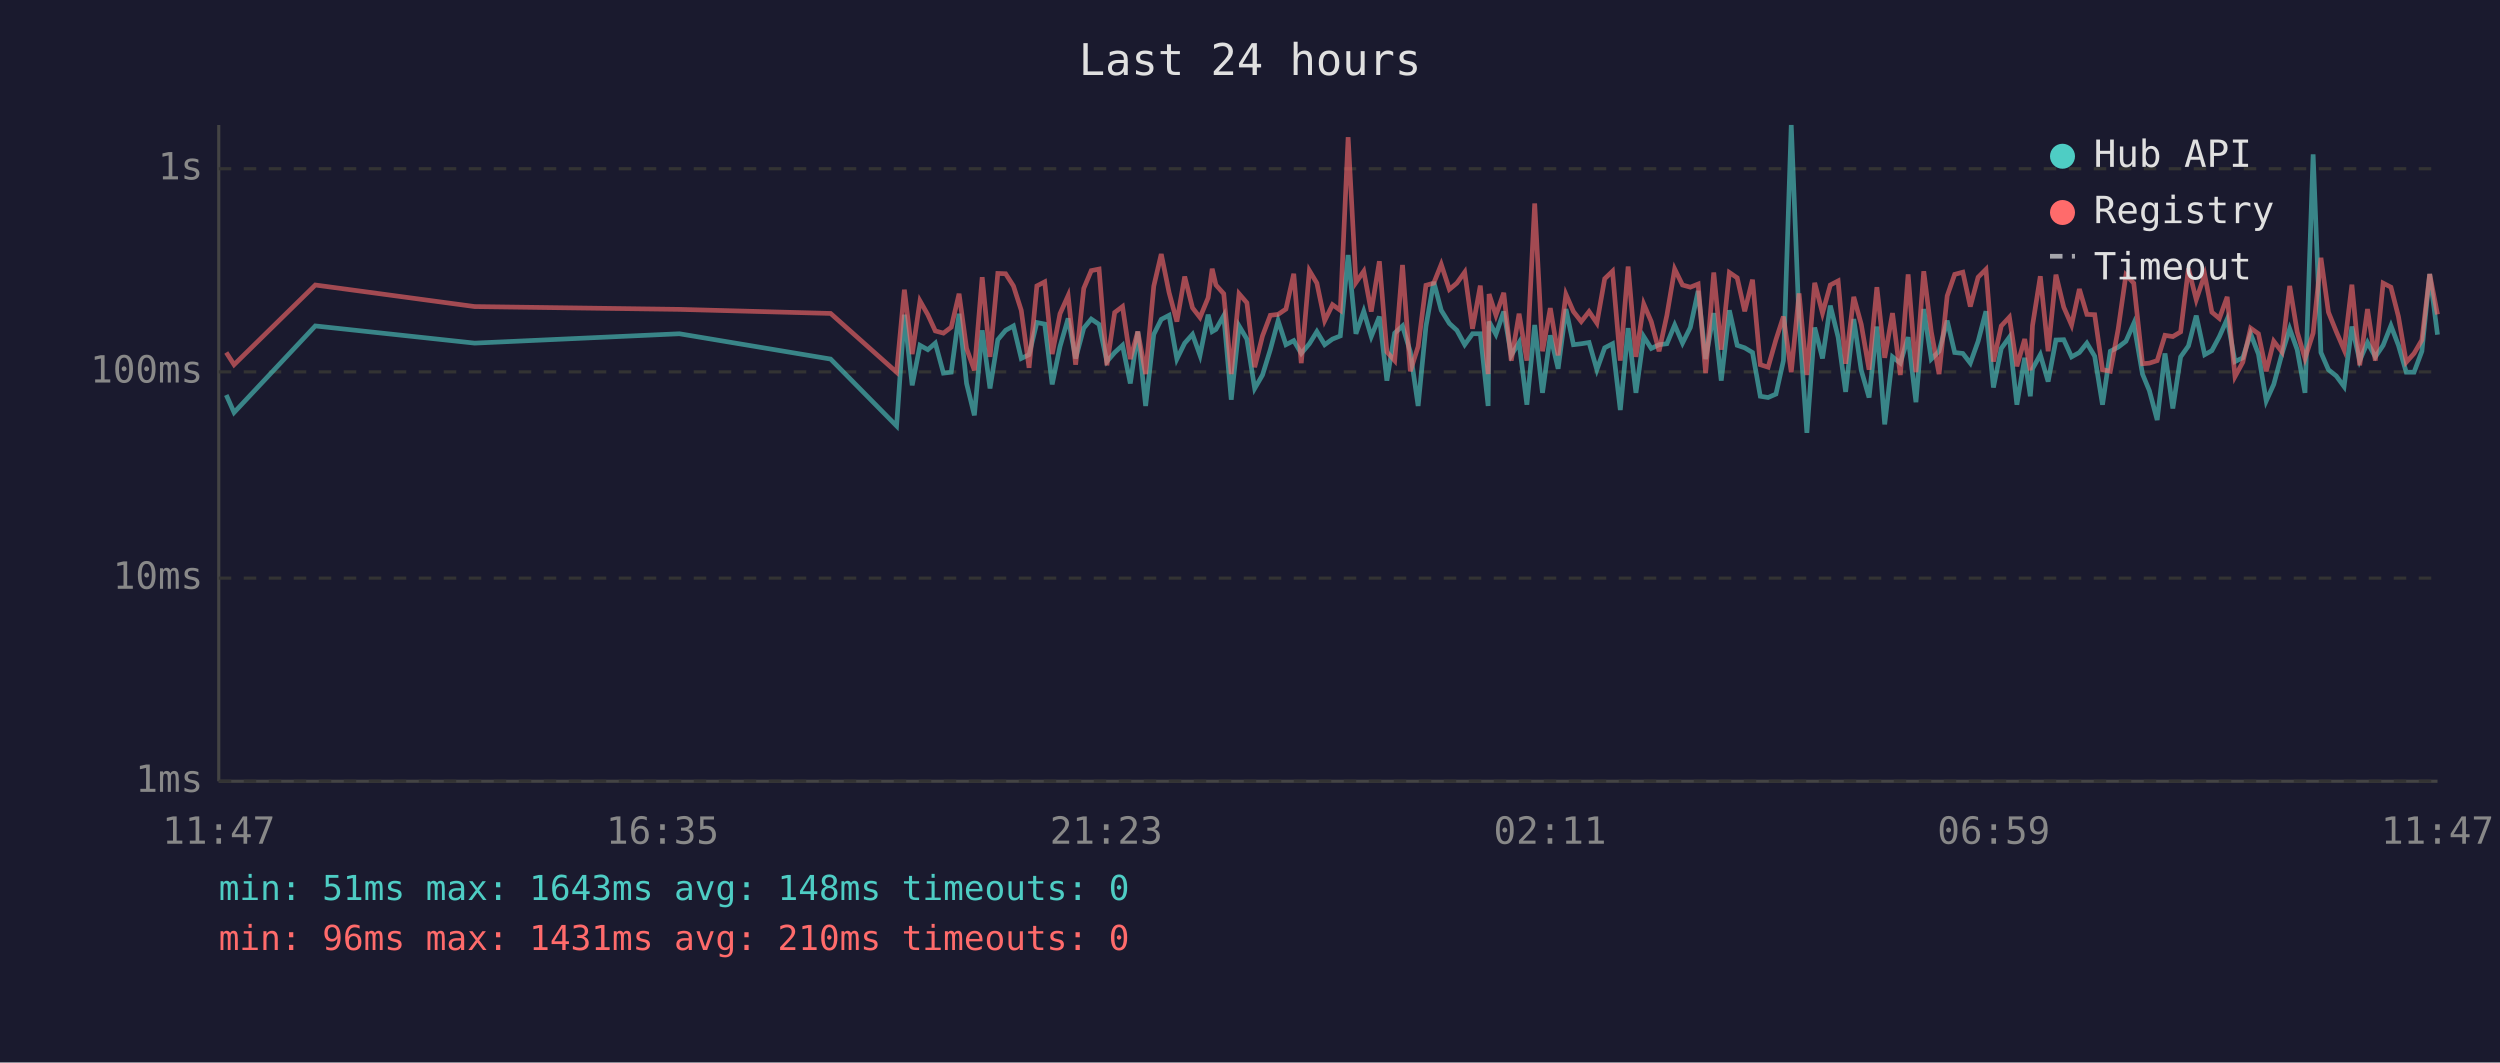
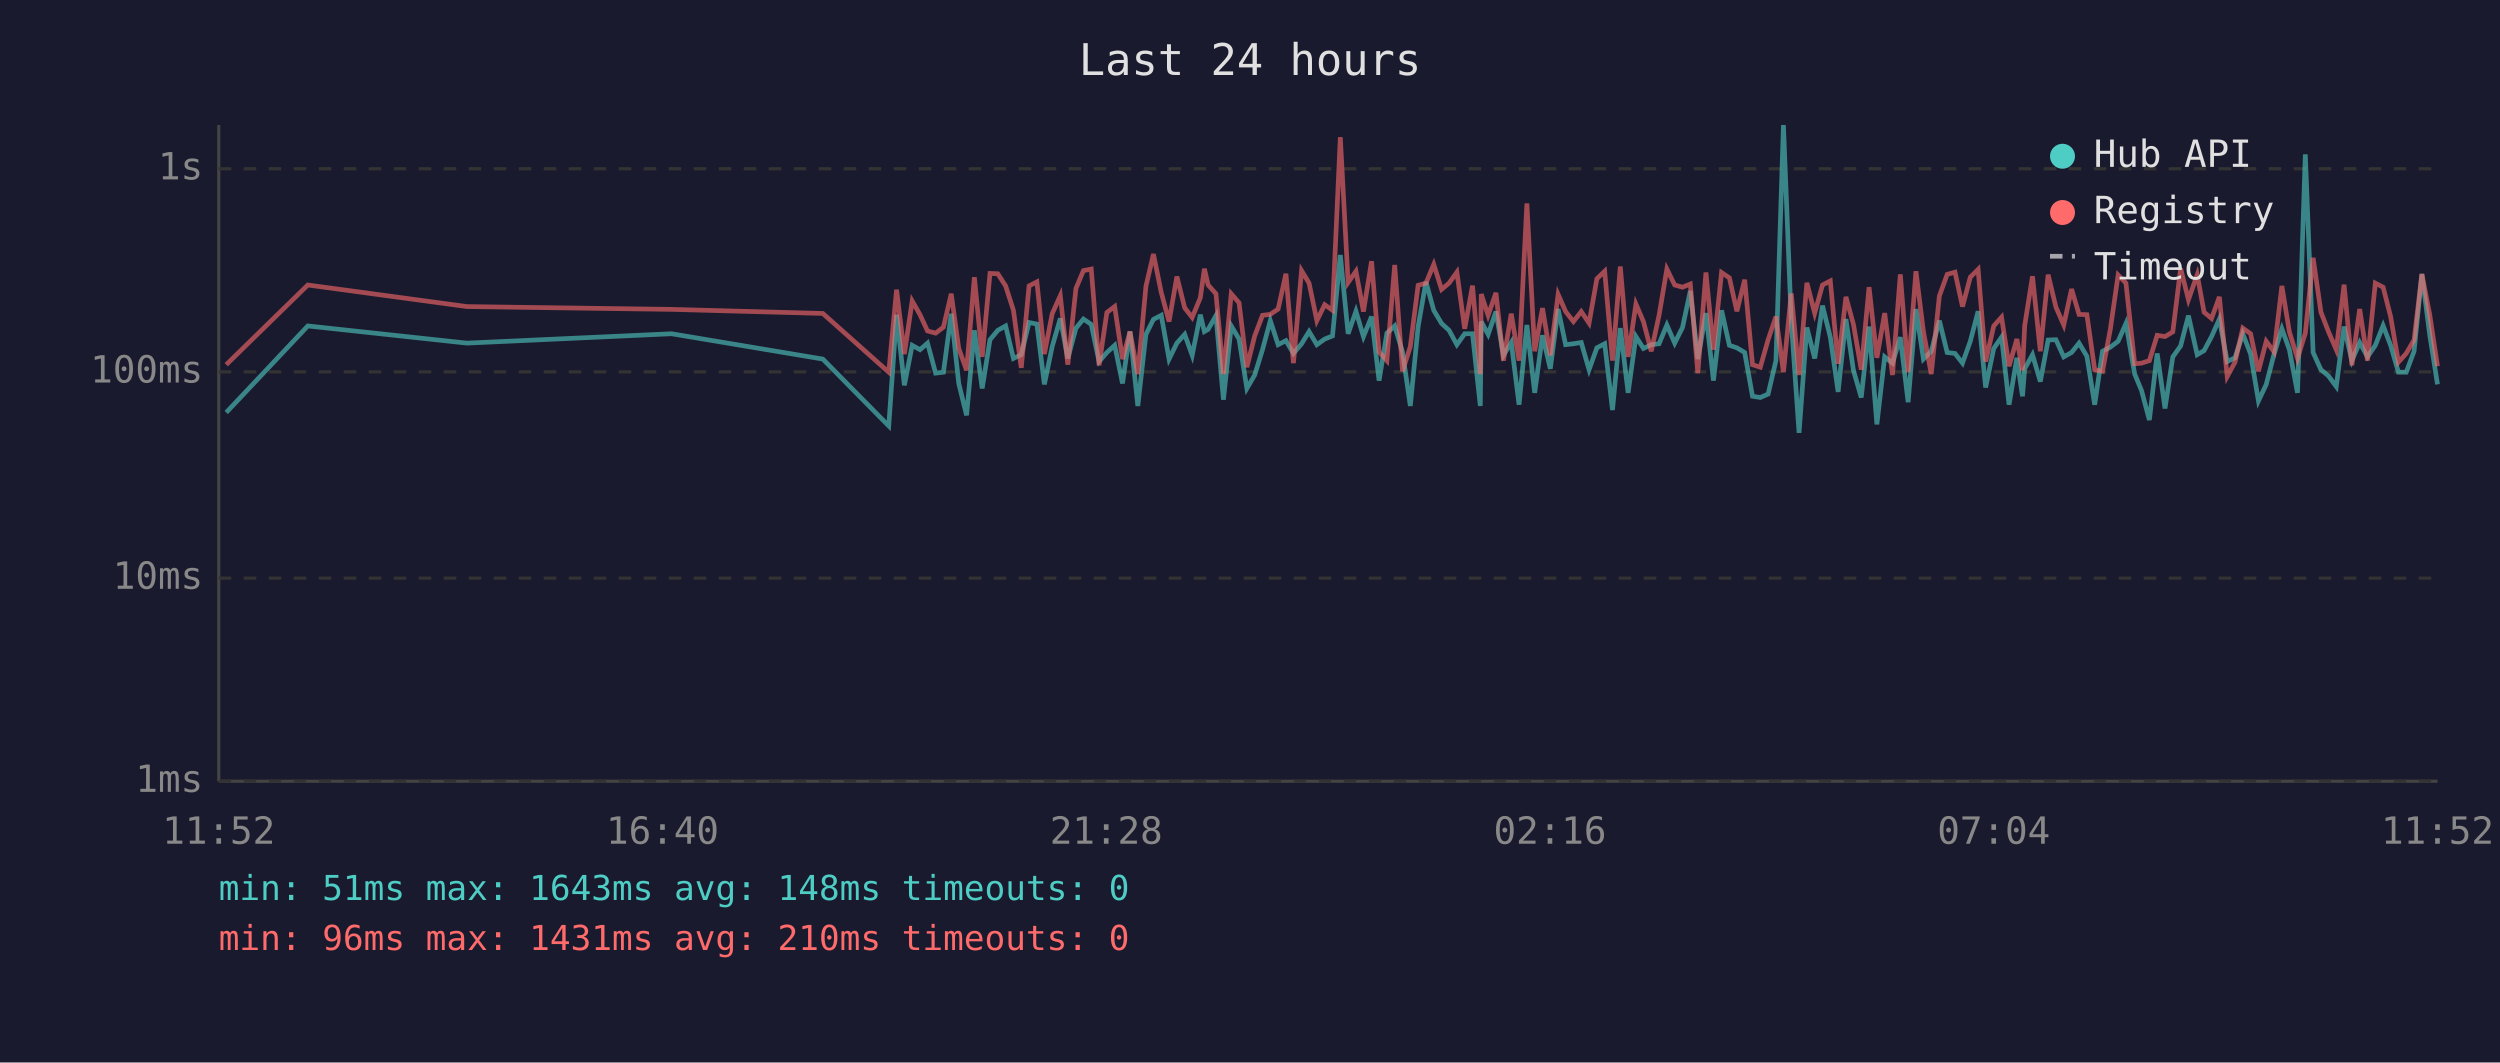
<svg xmlns="http://www.w3.org/2000/svg" viewBox="0 0 800 340" font-family="monospace" font-size="12">
  <rect width="800" height="340" fill="#1a1a2e" />
  <text x="400" y="24" fill="#e0e0e0" font-size="14" text-anchor="middle">Last 24 hours</text>
  <line x1="70" y1="40" x2="70" y2="250" stroke="#444" stroke-width="1" />
  <line x1="70" y1="250" x2="780" y2="250" stroke="#444" stroke-width="1" />
  <line x1="70" y1="250" x2="780" y2="250" stroke="#333" stroke-width="1" stroke-dasharray="4" />
  <text x="65" y="250" fill="#888" text-anchor="end" dominant-baseline="middle">1ms</text>
  <line x1="70" y1="185" x2="780" y2="185" stroke="#333" stroke-width="1" stroke-dasharray="4" />
  <text x="65" y="185" fill="#888" text-anchor="end" dominant-baseline="middle">10ms</text>
  <line x1="70" y1="119" x2="780" y2="119" stroke="#333" stroke-width="1" stroke-dasharray="4" />
  <text x="65" y="119" fill="#888" text-anchor="end" dominant-baseline="middle">100ms</text>
  <line x1="70" y1="54" x2="780" y2="54" stroke="#333" stroke-width="1" stroke-dasharray="4" />
  <text x="65" y="54" fill="#888" text-anchor="end" dominant-baseline="middle">1s</text>
-   <text x="70" y="270" fill="#888" text-anchor="middle">11:47</text>
-   <text x="212" y="270" fill="#888" text-anchor="middle">16:35</text>
-   <text x="354" y="270" fill="#888" text-anchor="middle">21:23</text>
-   <text x="496" y="270" fill="#888" text-anchor="middle">02:11</text>
-   <text x="638" y="270" fill="#888" text-anchor="middle">06:59</text>
-   <text x="780" y="270" fill="#888" text-anchor="middle">11:47</text>
-   <polyline points="72.4,126.4 74.9,132.0 100.9,104.3 151.9,109.8 217.4,106.8 265.8,114.9 286.9,136.3 289.4,100.7 291.9,123.3 294.4,110.5 296.9,111.9 299.3,109.8 301.9,119.4 304.4,119.1 306.9,100.4 309.3,122.7 311.8,132.9 314.3,105.7 316.8,124.3 319.3,108.7 321.8,105.7 324.3,104.3 326.8,114.7 329.3,113.5 331.8,103.2 334.3,103.7 336.7,123.0 339.2,110.9 341.8,101.9 344.2,114.7 346.8,105.0 349.2,102.1 351.7,103.8 354.2,115.7 356.7,112.8 359.2,110.5 361.7,122.7 364.1,106.1 366.6,129.9 369.2,107.0 371.6,102.2 374.1,100.9 376.6,114.9 379.1,109.8 381.6,107.0 384.0,113.7 386.6,100.7 387.9,106.1 389.1,105.4 391.6,101.0 394.0,127.9 396.5,104.3 399.0,108.5 401.5,124.3 404.0,120.0 406.5,111.9 409.0,102.6 411.5,110.3 414.0,109.0 416.4,113.1 419.0,110.0 421.4,106.1 423.9,110.3 426.4,108.5 428.9,107.5 431.4,81.6 433.9,106.8 436.4,99.6 438.8,107.7 441.4,101.3 443.8,121.8 446.3,106.6 448.8,104.3 451.3,112.6 453.8,129.9 456.3,104.5 458.8,90.2 461.2,99.3 463.8,103.5 466.2,105.7 468.7,110.3 471.2,106.8 473.7,106.8 476.2,129.9 476.5,102.9 478.7,107.0 481.2,99.7 483.6,113.7 486.1,109.6 488.6,129.5 491.1,104.0 493.6,125.7 496.1,107.3 498.6,118.0 501.1,98.9 503.5,110.3 506.0,110.0 508.5,109.6 511.0,118.3 513.5,111.3 516.0,110.0 518.5,131.2 521.0,105.0 523.5,125.7 526.0,107.7 528.4,111.5 530.9,110.3 533.4,110.0 535.9,104.0 538.4,109.8 540.9,104.8 543.4,93.1 545.8,114.9 548.4,100.2 550.8,121.8 553.4,99.3 555.9,110.5 558.3,111.3 560.8,112.8 563.3,126.8 565.8,127.2 568.3,126.1 570.7,115.4 573.2,40.0 575.7,102.7 578.2,138.5 580.7,104.8 583.2,114.7 585.7,97.8 588.2,107.9 590.6,125.4 593.2,102.1 595.6,118.5 598.1,127.2 600.6,104.5 603.1,135.8 605.6,114.2 608.1,116.2 610.6,107.9 613.1,128.7 615.6,98.9 618.0,114.9 620.5,112.4 623.1,102.6 625.5,112.8 628.1,113.1 630.5,116.2 633.0,109.2 635.5,99.6 637.9,124.0 640.4,111.5 643.0,107.9 645.4,129.5 647.9,114.5 649.7,126.8 650.4,118.0 652.9,113.5 655.4,122.1 657.9,108.8 660.4,108.7 662.9,114.2 665.4,112.8 667.8,109.8 670.3,114.0 672.8,129.5 675.3,112.4 677.8,111.1 680.3,109.2 682.8,103.5 685.6,119.7 687.8,125.0 690.3,134.4 692.8,113.1 695.3,130.7 697.8,114.2 700.3,110.7 702.8,101.0 705.5,113.5 707.8,112.2 710.2,107.7 712.7,102.1 715.2,115.7 717.7,114.5 720.2,106.8 722.7,113.3 725.2,128.3 727.6,123.0 730.2,113.3 732.7,105.2 735.1,111.9 737.6,125.7 740.2,49.4 742.7,112.8 745.1,118.3 747.6,120.3 750.1,123.7 752.6,104.5 755.1,115.4 757.6,109.6 760.1,114.2 762.6,110.5 765.1,104.2 767.5,110.5 770.0,119.1 772.5,119.1 775.0,112.4 777.5,87.7 780.0,107.1" fill="none" stroke="#4ecdc4" stroke-width="1.5" opacity="0.6" />
-   <polyline points="72.4,112.8 74.9,116.7 100.9,91.2 151.9,98.1 217.4,99.0 265.8,100.3 286.9,119.1 289.4,92.7 291.9,113.3 294.4,96.3 296.9,100.7 299.3,105.9 301.9,106.6 304.4,104.7 306.9,94.0 309.3,111.5 311.8,118.5 314.3,88.7 316.8,114.2 319.3,87.5 321.8,87.6 324.3,91.5 326.8,99.3 329.3,117.7 331.8,91.5 334.3,90.2 336.7,113.3 339.2,100.4 341.8,94.6 344.2,116.7 346.8,92.3 349.2,86.6 351.7,86.1 354.2,116.9 356.7,100.0 359.2,98.1 361.7,114.9 364.1,106.1 366.6,119.7 369.2,91.6 371.6,81.3 374.1,93.6 376.6,102.9 379.1,88.5 381.6,98.5 384.0,101.6 386.6,95.3 387.9,86.0 389.1,91.2 391.6,94.0 394.0,119.7 396.5,94.0 399.0,96.9 401.5,117.5 404.0,107.5 406.5,100.9 409.0,100.6 411.5,98.9 414.0,87.6 416.4,116.2 419.0,86.6 421.4,90.6 423.9,102.6 426.4,97.5 428.9,99.3 431.4,43.9 433.9,90.4 436.4,86.8 438.8,99.7 441.4,83.6 443.8,112.6 446.3,115.4 448.8,84.8 451.3,118.8 453.8,110.9 456.3,91.3 458.8,90.6 461.2,84.6 463.8,92.6 466.2,90.6 468.7,87.1 471.2,105.2 473.7,91.4 476.2,119.7 476.5,94.1 478.7,100.9 481.2,93.7 483.6,115.4 486.1,100.4 488.6,115.4 491.1,65.1 493.6,112.4 496.1,98.6 498.6,113.7 501.1,94.2 503.5,99.7 506.0,102.9 508.5,99.7 511.0,103.4 513.5,89.2 516.0,86.8 518.5,115.4 521.0,85.3 523.5,114.2 526.0,97.3 528.4,102.9 530.9,112.4 533.4,100.9 535.9,86.1 538.4,91.2 540.9,91.9 543.4,90.9 545.8,119.4 548.4,87.2 550.8,111.9 553.4,87.2 555.9,88.9 558.3,99.6 560.8,89.5 563.3,116.7 565.8,117.5 568.3,108.7 570.7,101.3 573.2,119.1 575.7,93.9 578.2,120.0 580.7,90.5 583.2,100.2 585.7,91.2 588.2,89.9 590.6,116.4 593.2,95.0 595.6,103.8 598.1,118.3 600.6,91.9 603.1,114.5 605.6,100.2 608.1,120.0 610.6,87.8 613.1,119.1 615.6,86.8 618.0,106.1 620.5,119.7 623.1,94.7 625.5,87.8 628.1,87.1 630.5,98.1 633.0,88.7 635.5,86.2 637.9,115.7 640.4,104.3 643.0,101.5 645.4,117.2 647.9,108.5 649.7,118.5 650.4,104.2 652.9,88.4 655.4,112.4 657.9,87.9 660.4,98.3 662.9,104.0 665.4,92.5 667.8,100.6 670.3,100.7 672.8,118.3 675.3,118.8 677.8,105.4 680.3,88.0 682.8,90.6 685.6,116.4 687.8,116.2 690.3,115.4 692.8,107.3 695.3,107.7 697.8,106.2 700.3,85.9 702.8,95.9 705.5,87.9 707.8,99.9 710.2,101.9 712.7,95.0 715.2,120.5 717.7,115.9 720.2,105.0 722.7,106.8 725.2,118.8 727.6,109.2 730.2,112.6 732.7,91.5 735.1,106.2 737.6,114.7 740.2,106.6 742.7,82.5 745.1,99.9 747.6,106.1 750.1,111.9 752.6,91.1 755.1,116.9 757.6,98.9 760.1,115.4 762.6,90.6 765.1,91.9 767.5,101.3 770.0,115.9 772.5,113.1 775.0,108.8 777.5,87.7 780.0,100.6" fill="none" stroke="#ff6b6b" stroke-width="1.5" opacity="0.6" />
+   <text x="70" y="270" fill="#888" text-anchor="middle">11:52</text>
+   <text x="212" y="270" fill="#888" text-anchor="middle">16:40</text>
+   <text x="354" y="270" fill="#888" text-anchor="middle">21:28</text>
+   <text x="496" y="270" fill="#888" text-anchor="middle">02:16</text>
+   <text x="638" y="270" fill="#888" text-anchor="middle">07:04</text>
+   <text x="780" y="270" fill="#888" text-anchor="middle">11:52</text>
+   <polyline points="72.4,132.0 98.5,104.3 149.4,109.8 214.9,106.8 263.3,114.9 284.4,136.3 286.9,100.7 289.4,123.3 291.9,110.5 294.4,111.9 296.8,109.8 299.4,119.4 301.9,119.1 304.4,100.4 306.8,122.7 309.3,132.9 311.8,105.7 314.3,124.3 316.8,108.7 319.3,105.7 321.8,104.3 324.3,114.7 326.8,113.5 329.3,103.2 331.8,103.7 334.2,123.0 336.7,110.9 339.3,101.9 341.7,114.7 344.3,105.0 346.7,102.1 349.2,103.8 351.7,115.7 354.2,112.8 356.7,110.5 359.2,122.7 361.6,106.1 364.1,129.9 366.7,107.0 369.1,102.2 371.6,100.9 374.1,114.9 376.6,109.8 379.1,107.0 381.5,113.7 384.1,100.7 385.4,106.1 386.6,105.4 389.1,101.0 391.5,127.9 394.0,104.3 396.5,108.5 399.0,124.3 401.5,120.0 404.0,111.9 406.5,102.6 409.0,110.3 411.5,109.0 413.9,113.1 416.5,110.0 418.9,106.1 421.4,110.3 423.9,108.5 426.4,107.5 428.9,81.6 431.4,106.8 433.9,99.6 436.3,107.7 438.9,101.3 441.3,121.8 443.8,106.6 446.3,104.3 448.8,112.6 451.3,129.9 453.8,104.5 456.3,90.2 458.8,99.3 461.3,103.5 463.7,105.7 466.2,110.3 468.7,106.8 471.2,106.8 473.7,129.9 474.0,102.9 476.2,107.0 478.7,99.7 481.1,113.7 483.6,109.6 486.1,129.5 488.6,104.0 491.1,125.7 493.6,107.3 496.1,118.0 498.6,98.9 501.0,110.3 503.5,110.0 506.0,109.6 508.5,118.3 511.0,111.3 513.5,110.0 516.0,131.2 518.5,105.0 521.0,125.7 523.5,107.7 525.9,111.5 528.4,110.3 530.9,110.0 533.4,104.0 535.9,109.8 538.4,104.8 540.9,93.1 543.3,114.9 545.9,100.2 548.3,121.8 550.9,99.3 553.4,110.5 555.8,111.3 558.3,112.8 560.8,126.8 563.3,127.2 565.8,126.1 568.3,115.4 570.7,40.0 573.2,102.7 575.7,138.5 578.2,104.8 580.7,114.7 583.2,97.8 585.7,107.9 588.2,125.4 590.7,102.1 593.1,118.5 595.6,127.2 598.1,104.5 600.6,135.8 603.1,114.2 605.6,116.2 608.1,107.9 610.6,128.7 613.1,98.9 615.5,114.9 618.0,112.4 620.6,102.6 623.1,112.8 625.6,113.1 628.0,116.2 630.5,109.2 633.0,99.6 635.4,124.0 638.0,111.5 640.5,107.9 642.9,129.5 645.4,114.5 647.2,126.8 647.9,118.0 650.4,113.5 652.9,122.1 655.4,108.8 657.9,108.7 660.4,114.2 662.9,112.8 665.3,109.8 667.8,114.0 670.3,129.5 672.8,112.4 675.3,111.1 677.8,109.2 680.3,103.5 683.1,119.7 685.3,125.0 687.8,134.4 690.3,113.1 692.8,130.7 695.3,114.2 697.8,110.7 700.3,101.0 703.1,113.5 705.3,112.2 707.7,107.7 710.2,102.1 712.7,115.7 715.2,114.5 717.7,106.8 720.2,113.3 722.7,128.3 725.2,123.0 727.7,113.3 730.2,105.2 732.6,111.9 735.2,125.7 737.7,49.4 740.2,112.8 742.7,118.3 745.1,120.3 747.6,123.7 750.1,104.5 752.6,115.4 755.1,109.6 757.6,114.2 760.1,110.5 762.6,104.2 765.0,110.5 767.5,119.1 770.0,119.1 772.5,112.4 775.0,87.7 777.5,107.1 780.0,123.0" fill="none" stroke="#4ecdc4" stroke-width="1.5" opacity="0.6" />
+   <polyline points="72.4,116.7 98.5,91.2 149.4,98.1 214.9,99.0 263.3,100.3 284.4,119.1 286.9,92.7 289.4,113.3 291.9,96.3 294.4,100.7 296.8,105.9 299.4,106.6 301.9,104.7 304.4,94.0 306.8,111.5 309.3,118.5 311.8,88.7 314.3,114.2 316.8,87.5 319.3,87.6 321.8,91.5 324.3,99.3 326.8,117.7 329.3,91.5 331.8,90.2 334.2,113.3 336.7,100.4 339.3,94.6 341.7,116.7 344.3,92.3 346.7,86.6 349.2,86.1 351.7,116.9 354.2,100.0 356.7,98.1 359.2,114.9 361.6,106.1 364.1,119.7 366.7,91.6 369.1,81.3 371.6,93.6 374.1,102.9 376.6,88.5 379.1,98.5 381.5,101.6 384.1,95.3 385.4,86.0 386.6,91.2 389.1,94.0 391.5,119.7 394.0,94.0 396.5,96.9 399.0,117.5 401.5,107.5 404.0,100.9 406.5,100.6 409.0,98.9 411.5,87.6 413.9,116.2 416.5,86.6 418.9,90.6 421.4,102.6 423.9,97.5 426.4,99.3 428.9,43.9 431.4,90.4 433.9,86.8 436.3,99.7 438.9,83.6 441.3,112.6 443.8,115.4 446.3,84.8 448.8,118.8 451.3,110.9 453.8,91.3 456.3,90.6 458.8,84.6 461.3,92.6 463.7,90.6 466.2,87.1 468.7,105.2 471.2,91.4 473.7,119.7 474.0,94.1 476.2,100.9 478.7,93.7 481.1,115.4 483.6,100.4 486.1,115.4 488.6,65.1 491.1,112.4 493.6,98.6 496.1,113.7 498.6,94.2 501.0,99.7 503.5,102.9 506.0,99.7 508.5,103.4 511.0,89.2 513.5,86.8 516.0,115.4 518.5,85.3 521.0,114.2 523.5,97.3 525.9,102.9 528.4,112.4 530.9,100.9 533.4,86.1 535.9,91.2 538.4,91.9 540.9,90.9 543.3,119.4 545.9,87.2 548.3,111.9 550.9,87.2 553.4,88.9 555.8,99.6 558.3,89.5 560.8,116.7 563.3,117.5 565.8,108.7 568.3,101.3 570.7,119.1 573.2,93.9 575.7,120.0 578.2,90.5 580.7,100.2 583.2,91.2 585.7,89.9 588.2,116.4 590.7,95.0 593.1,103.8 595.6,118.3 598.1,91.9 600.6,114.5 603.1,100.2 605.6,120.0 608.1,87.8 610.6,119.1 613.1,86.8 615.5,106.1 618.0,119.7 620.6,94.7 623.1,87.8 625.6,87.1 628.0,98.1 630.5,88.7 633.0,86.2 635.4,115.7 638.0,104.3 640.5,101.5 642.9,117.2 645.4,108.5 647.2,118.5 647.9,104.2 650.4,88.4 652.9,112.4 655.4,87.9 657.9,98.3 660.4,104.0 662.9,92.5 665.3,100.6 667.8,100.7 670.3,118.3 672.8,118.8 675.3,105.4 677.8,88.0 680.3,90.6 683.1,116.4 685.3,116.2 687.8,115.4 690.3,107.3 692.8,107.7 695.3,106.2 697.8,85.9 700.3,95.9 703.1,87.9 705.3,99.9 707.7,101.9 710.2,95.0 712.7,120.5 715.2,115.9 717.7,105.0 720.2,106.8 722.7,118.8 725.2,109.2 727.7,112.6 730.2,91.5 732.6,106.2 735.2,114.7 737.7,106.6 740.2,82.5 742.7,99.9 745.1,106.1 747.6,111.9 750.1,91.1 752.6,116.9 755.1,98.9 757.6,115.4 760.1,90.6 762.6,91.9 765.0,101.3 767.5,115.9 770.0,113.1 772.5,108.8 775.0,87.7 777.5,100.6 780.0,117.2" fill="none" stroke="#ff6b6b" stroke-width="1.5" opacity="0.6" />
  <circle cx="660" cy="50" r="4" fill="#4ecdc4" />
  <text x="670" y="50" fill="#e0e0e0" dominant-baseline="middle">Hub API</text>
  <circle cx="660" cy="68" r="4" fill="#ff6b6b" />
  <text x="670" y="68" fill="#e0e0e0" dominant-baseline="middle">Registry</text>
  <line x1="656" y1="82" x2="664" y2="82" stroke="#e0e0e0" stroke-width="1.5" stroke-dasharray="4,3" opacity="0.7" />
  <text x="670" y="86" fill="#e0e0e0" dominant-baseline="middle">Timeout</text>
  <text x="70" y="288" fill="#4ecdc4" font-size="11">min: 51ms  max: 1643ms  avg: 148ms  timeouts: 0</text>
  <text x="70" y="304" fill="#ff6b6b" font-size="11">min: 96ms  max: 1431ms  avg: 210ms  timeouts: 0</text>
</svg>
